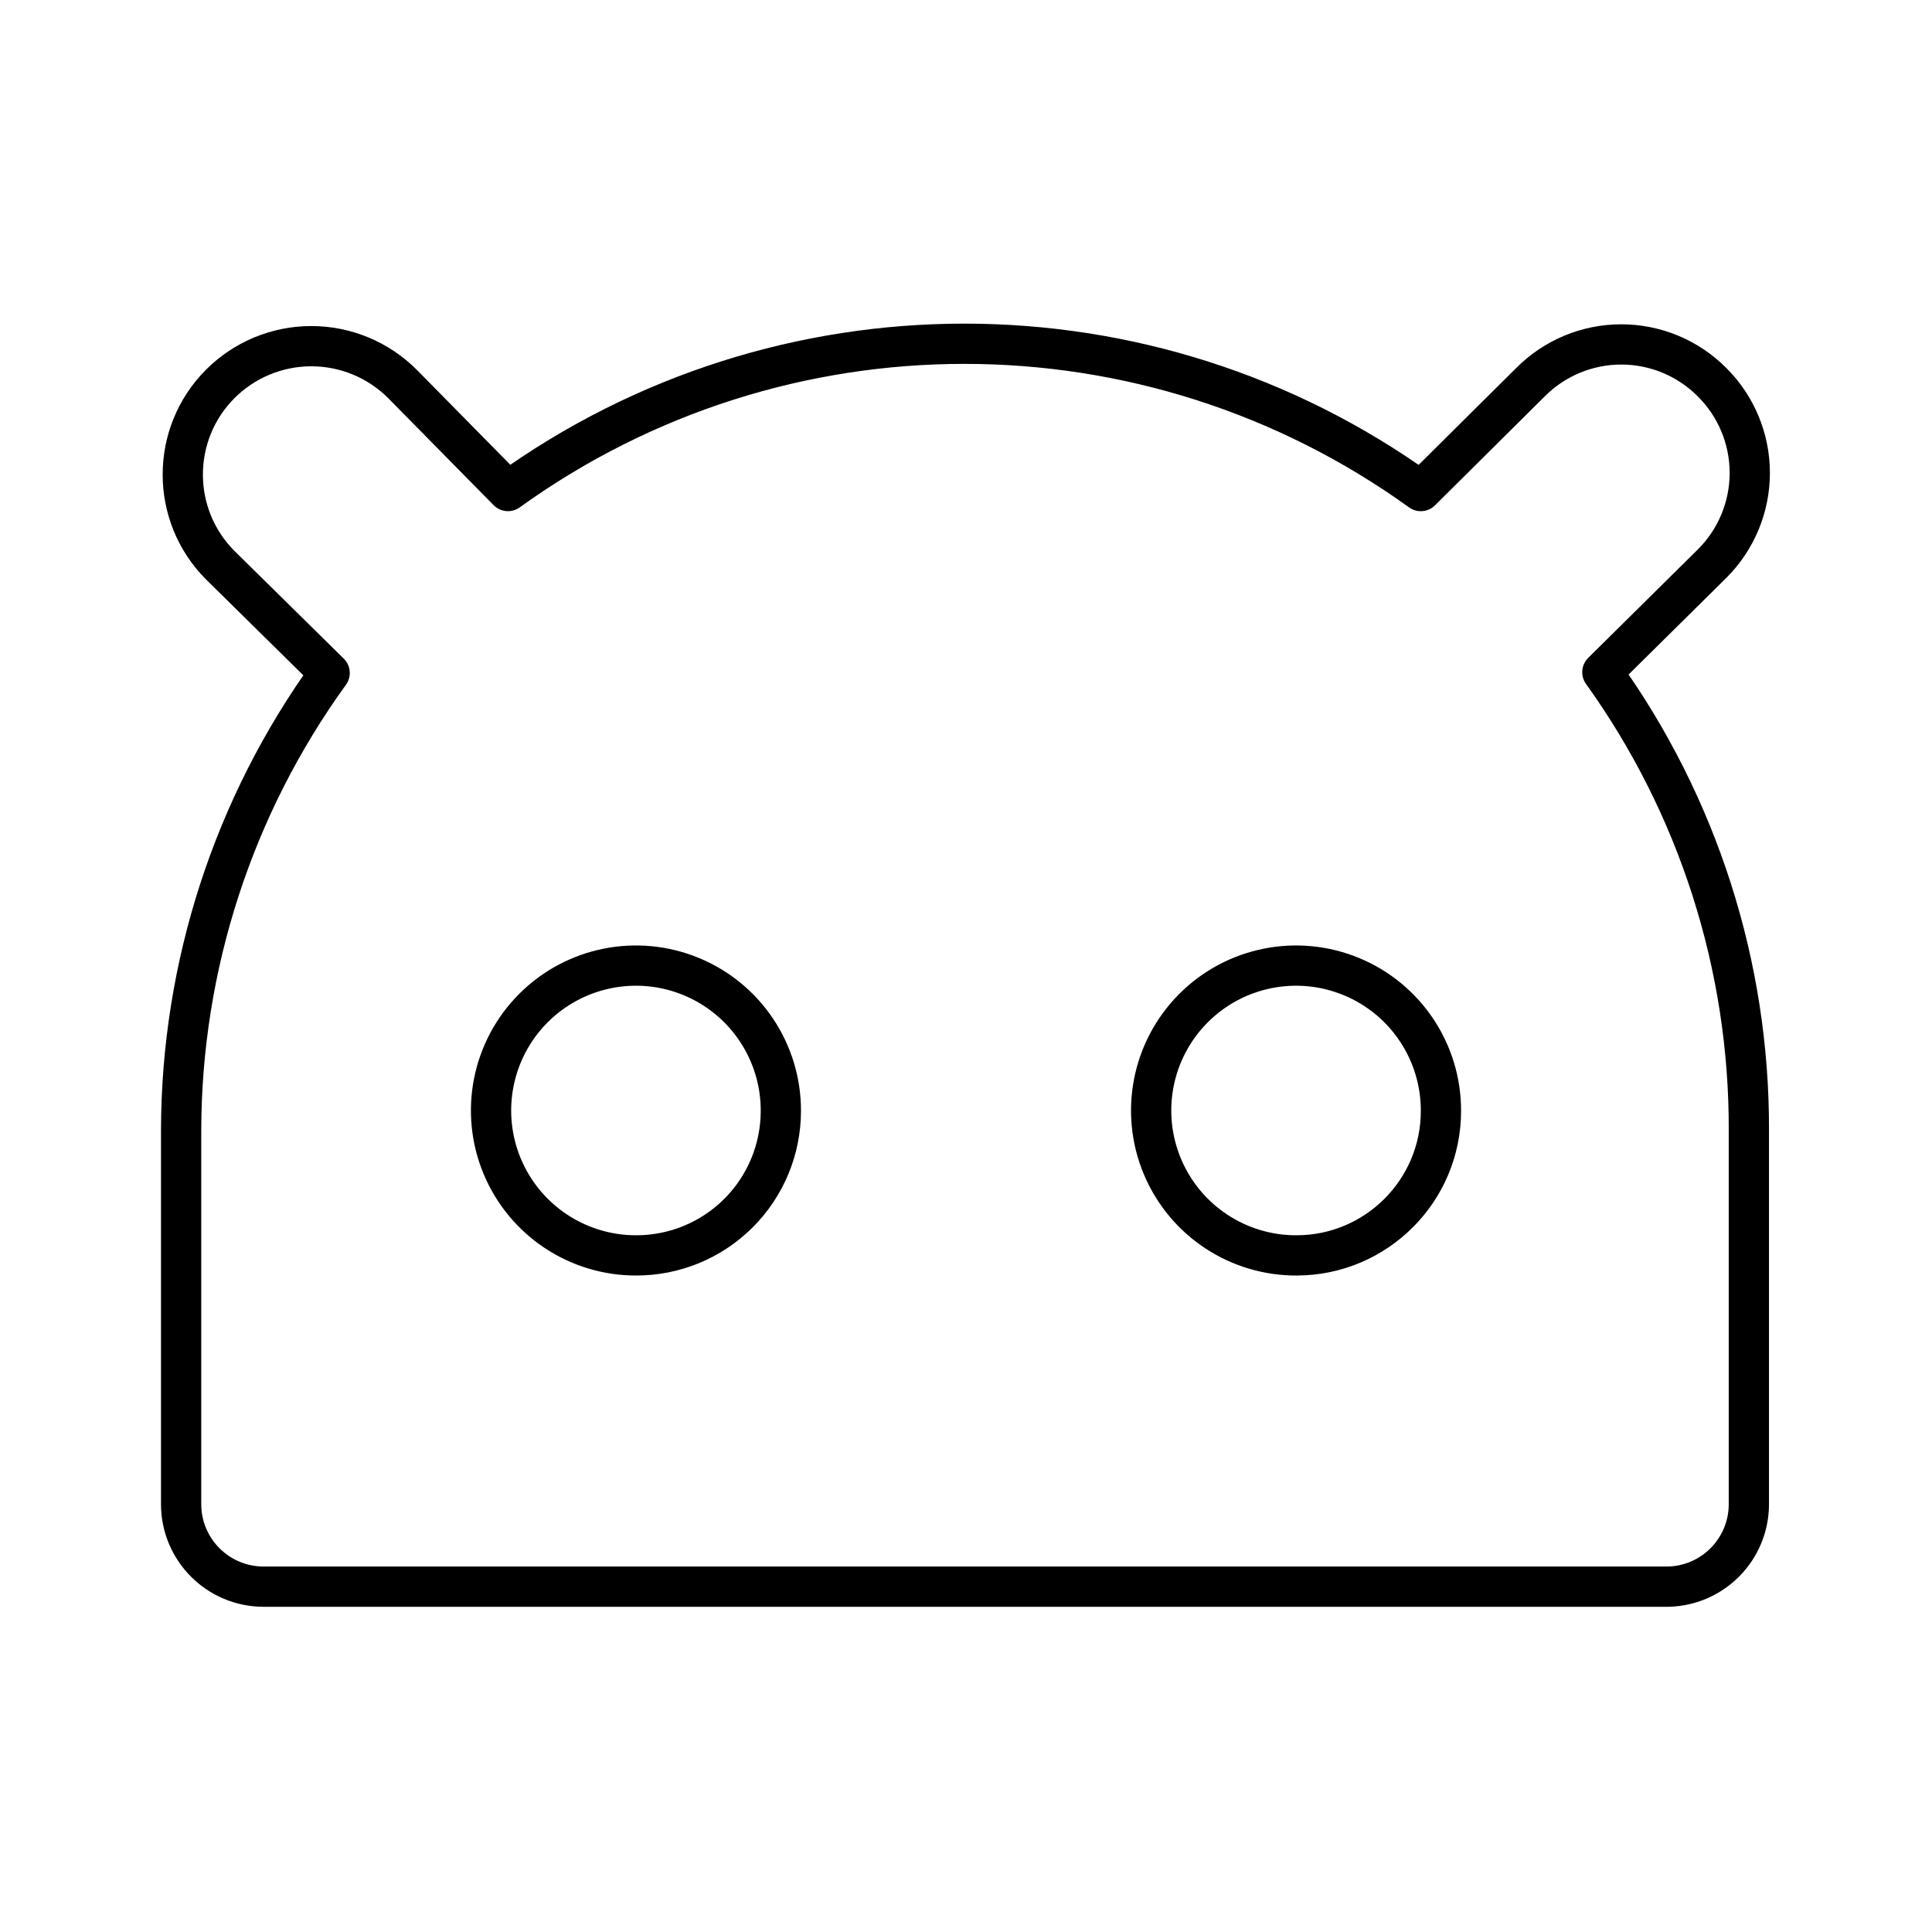
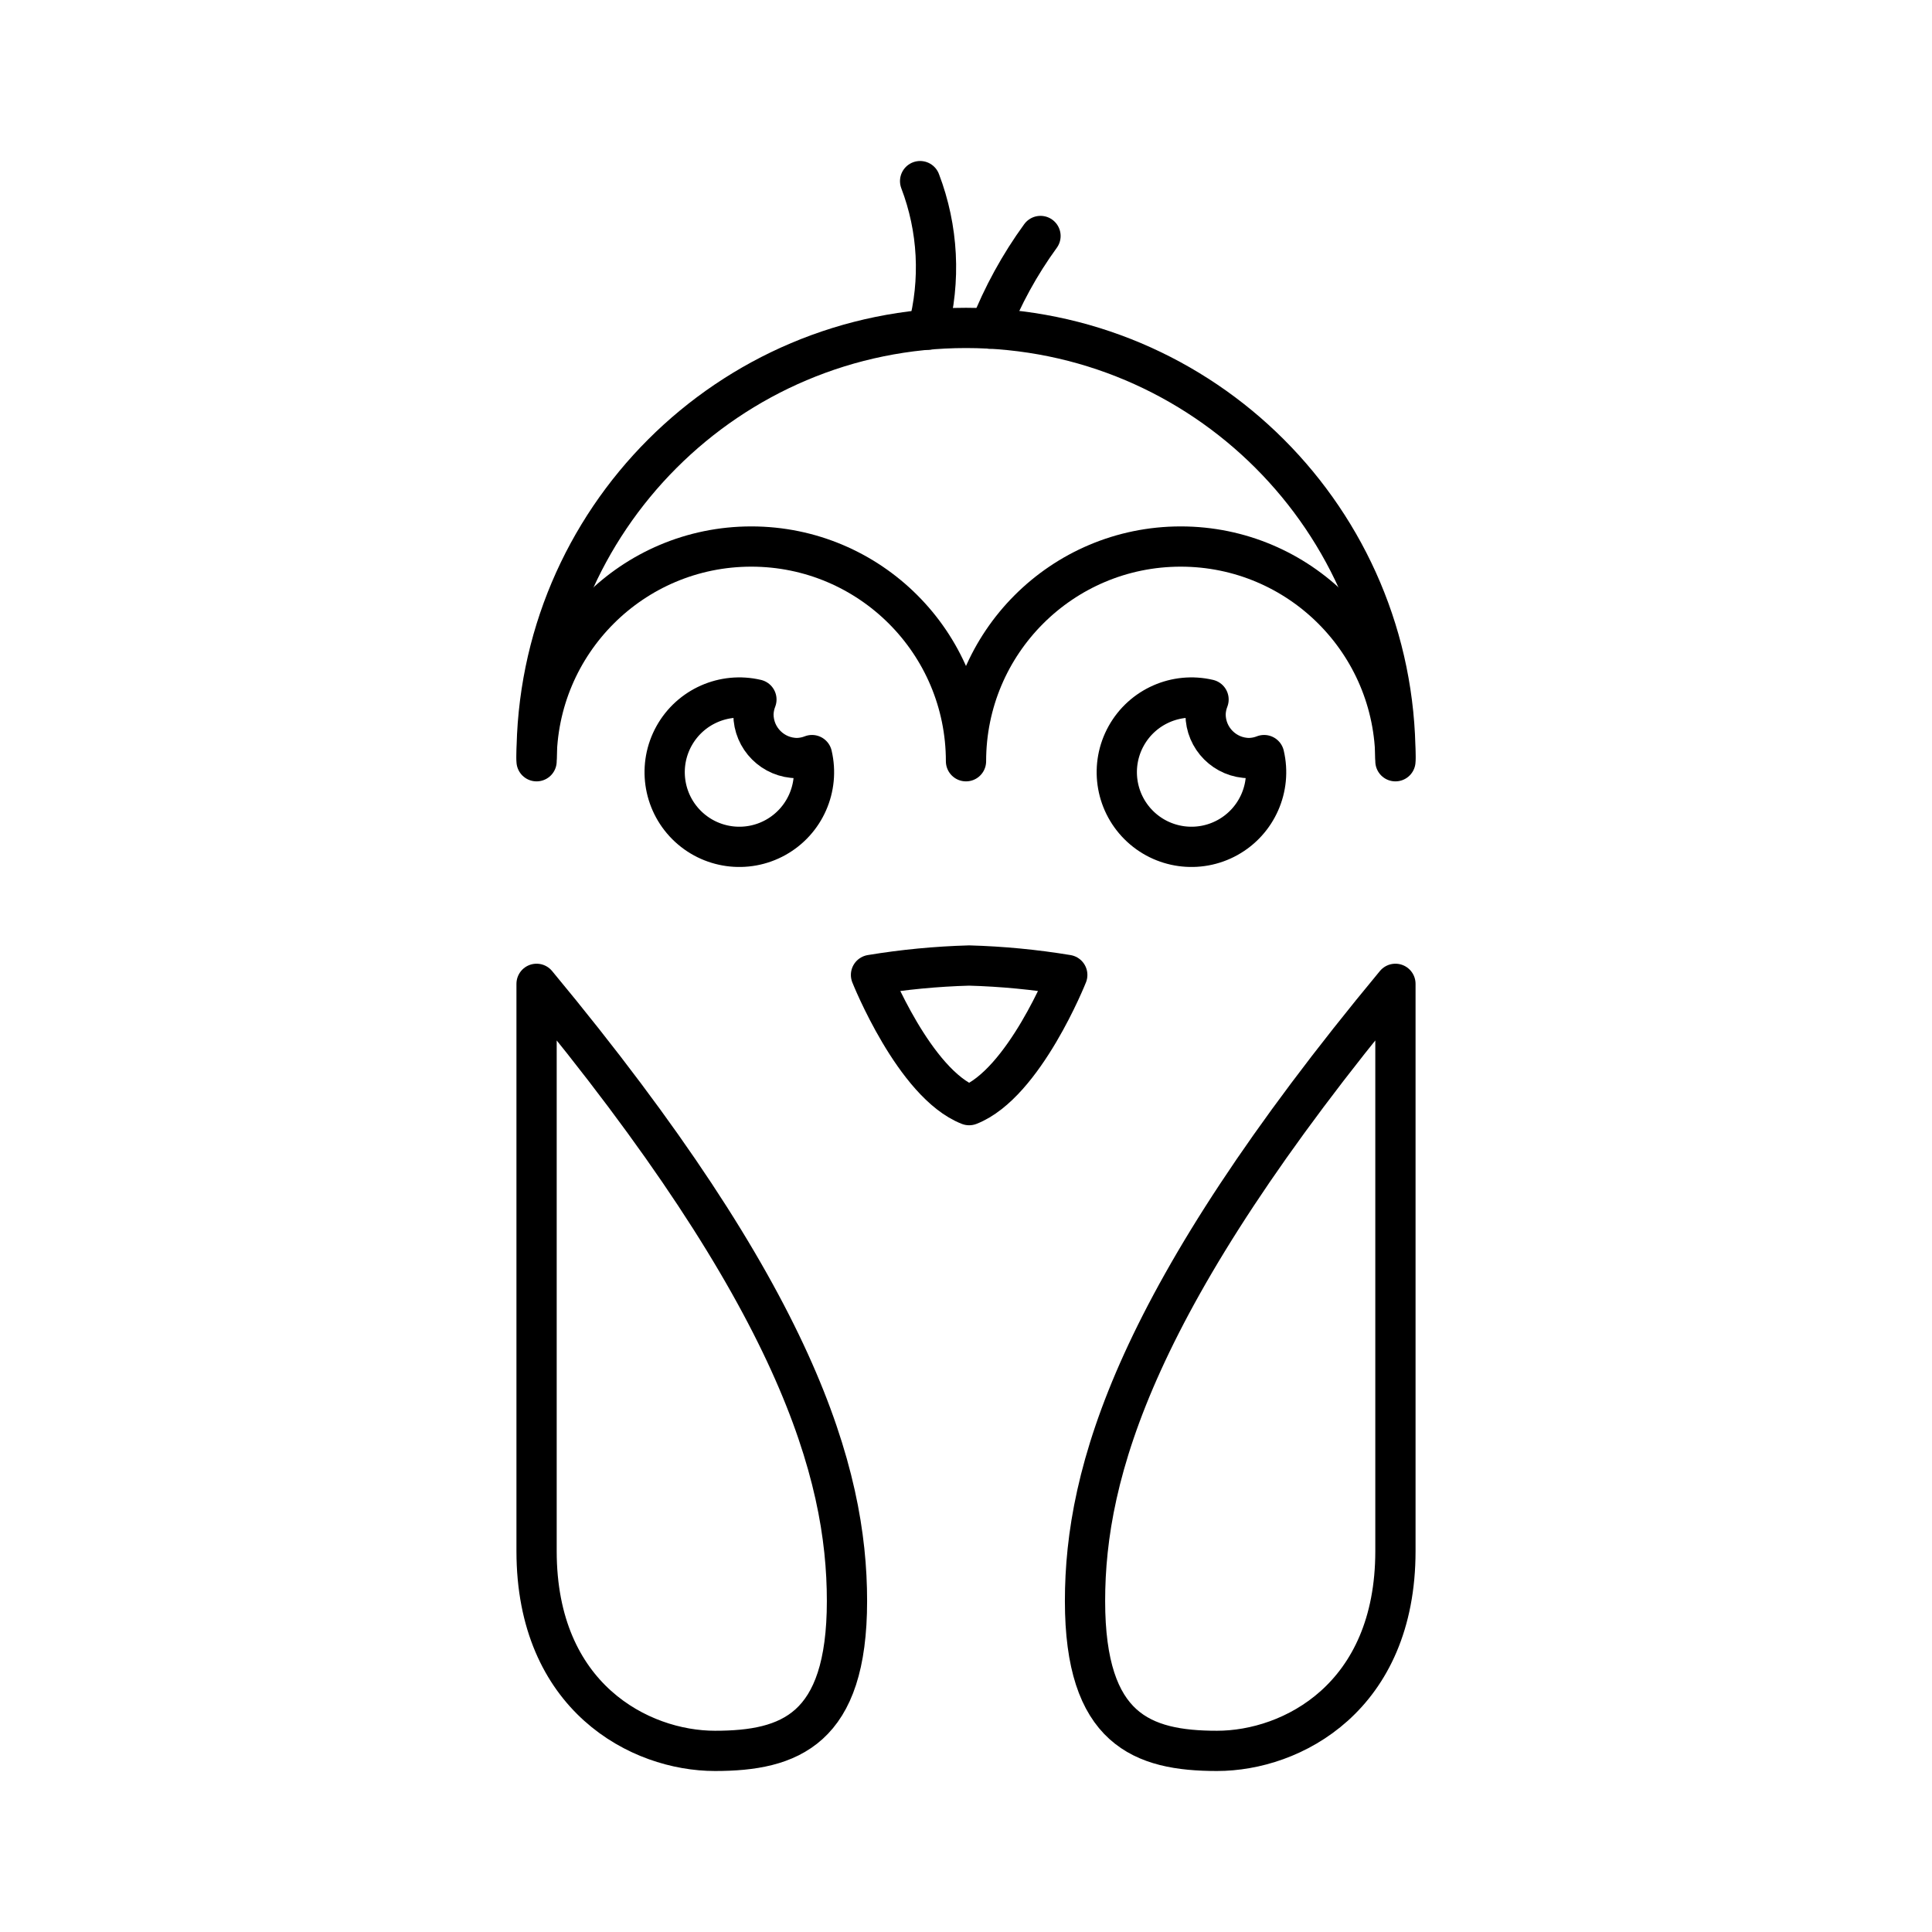
- <svg xmlns="http://www.w3.org/2000/svg" id="Layer_2" data-name="Layer 2" viewBox="0 0 48 48">
+ <svg xmlns="http://www.w3.org/2000/svg" viewBox="0 0 48 48">
  <defs>
-     <style>.cls-1{fill:none;stroke:#000;stroke-linecap:round;stroke-linejoin:round;}</style>
+     <style>.a{fill:none;stroke:#000;stroke-linecap:round;stroke-linejoin:round;}</style>
  </defs>
-   <path class="cls-1" d="M39.81,16.7,42.54,14a3.18,3.18,0,0,0,0-4.5h0a3.18,3.18,0,0,0-4.52,0l-2.72,2.7a19.4,19.4,0,0,0-22.68,0L10,9.54a3.2,3.2,0,0,0-4.53,0h0a3.19,3.19,0,0,0,0,4.5l2.72,2.68A19.44,19.44,0,0,0,4.5,28.08v9.29a2.05,2.05,0,0,0,2.05,2.05h34.9a2.05,2.05,0,0,0,2-2.05V28.08A19.41,19.41,0,0,0,39.81,16.7Zm-24,14.49a3.6,3.6,0,1,1,3.59-3.59A3.59,3.59,0,0,1,15.79,31.19Zm16.42,0A3.6,3.6,0,1,1,35.8,27.6,3.59,3.59,0,0,1,32.21,31.19Z" />
+   <path class="a" d="M34.669,18.816a10.669,10.669,0,1,0-21.338,0" />
+   <path class="a" d="M13.331,24.443V38.536c0,3.634,2.57,4.964,4.432,4.964s3.28-.532,3.28-3.723S19.802,32.243,13.331,24.443Z" />
+   <path class="a" d="M24.078,27.457c1.364-.532,2.438-3.235,2.438-3.235a18.043,18.043,0,0,0-2.438-.234,18.043,18.043,0,0,0-2.438.234S22.715,26.925,24.078,27.457Z" />
+   <path class="a" d="M19.808,18.834a1.089,1.089,0,0,1-1.089-1.089,1.073,1.073,0,0,1,.074-.366,1.855,1.855,0,1,0,1.381,1.381A1.074,1.074,0,0,1,19.808,18.834Z" />
+   <path class="a" d="M31.041,18.834a1.089,1.089,0,0,1-1.089-1.089,1.071,1.071,0,0,1,.074-.366,1.855,1.855,0,1,0,1.381,1.381A1.073,1.073,0,0,1,31.041,18.834Z" />
+   <path class="a" d="M34.669,18.913a5.334,5.334,0,1,0-10.669,0,5.334,5.334,0,1,0-10.669,0" />
+   <path class="a" d="M34.669,24.443V38.536c0,3.634-2.57,4.964-4.432,4.964s-3.28-.532-3.28-3.723S28.198,32.243,34.669,24.443Z" />
+   <path class="a" d="M23.052,8.189A6.001,6.001,0,0,0,22.86,4.5" />
+   <path class="a" d="M25.851,5.863a10.371,10.371,0,0,0-1.262,2.301" />
</svg>
